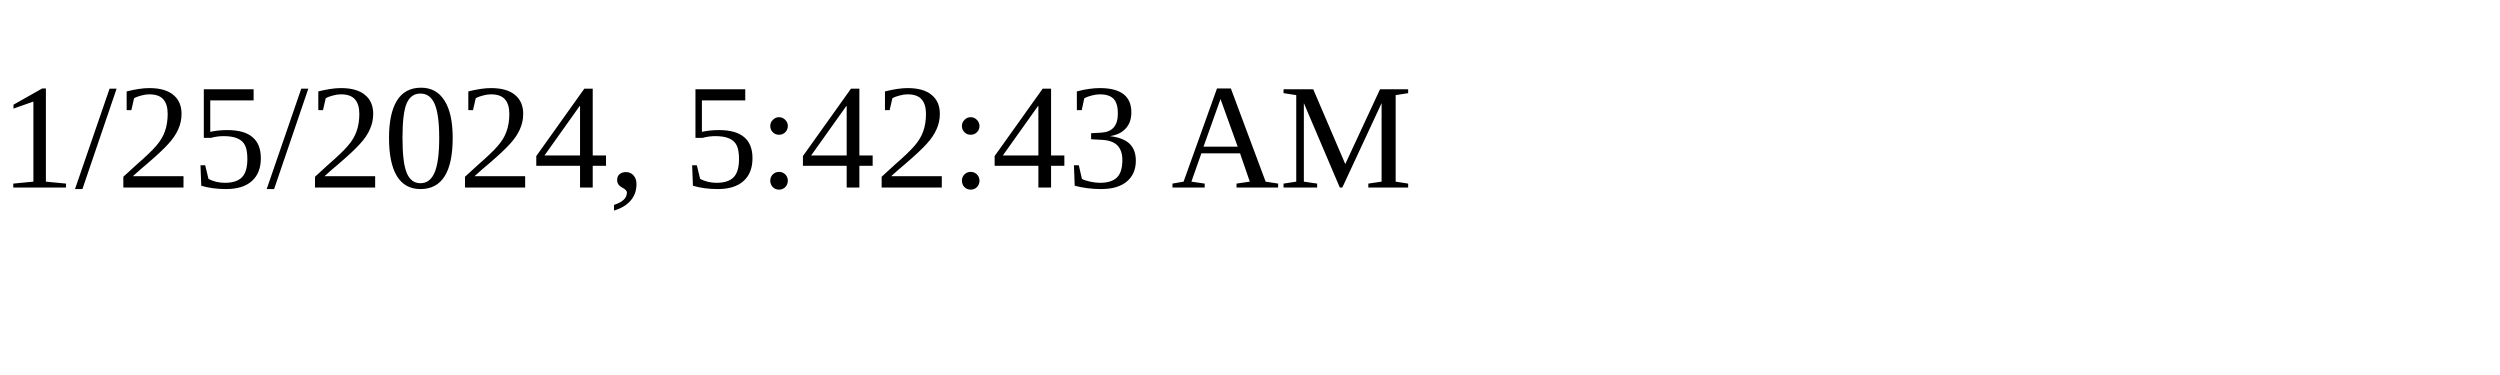
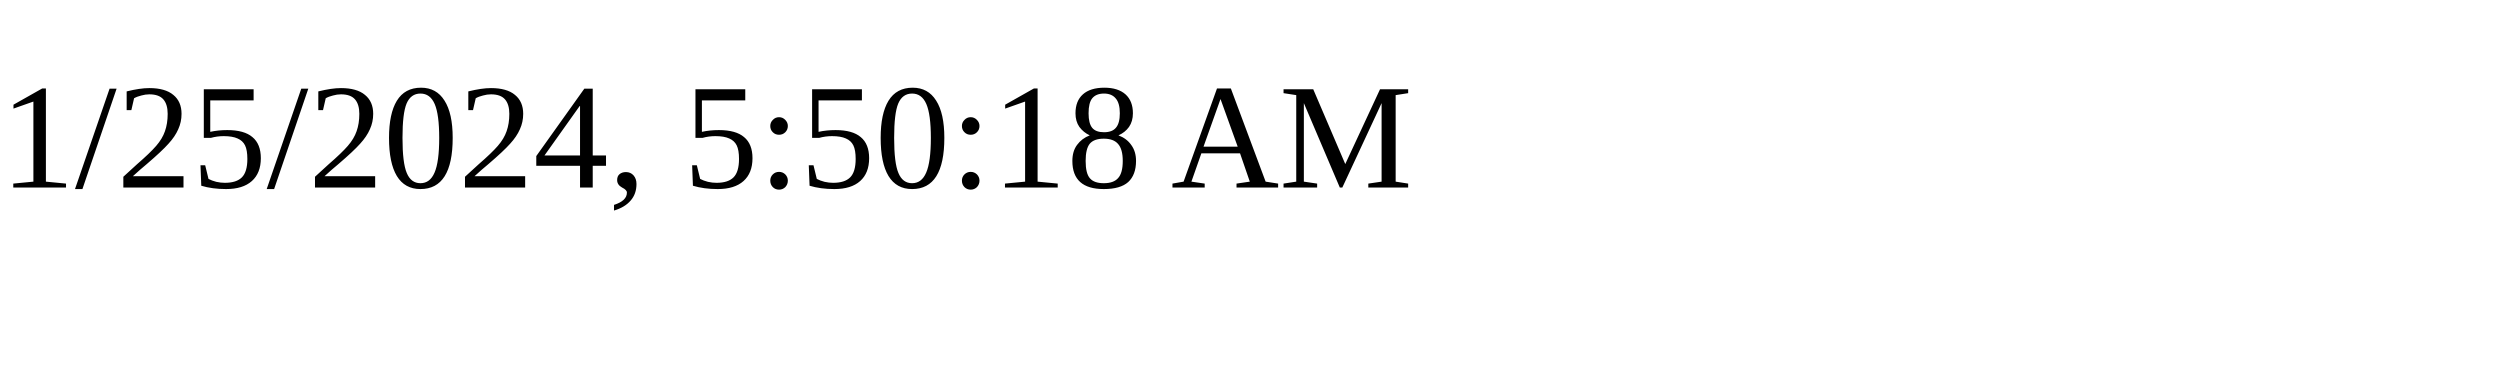
<svg xmlns="http://www.w3.org/2000/svg" height="30" width="200">
-   <text x="0" y="15">1/25/2024, 5:42:43 AM</text>
+   <text x="0" y="15">1/25/2024, 5:50:18 AM</text>
</svg>
